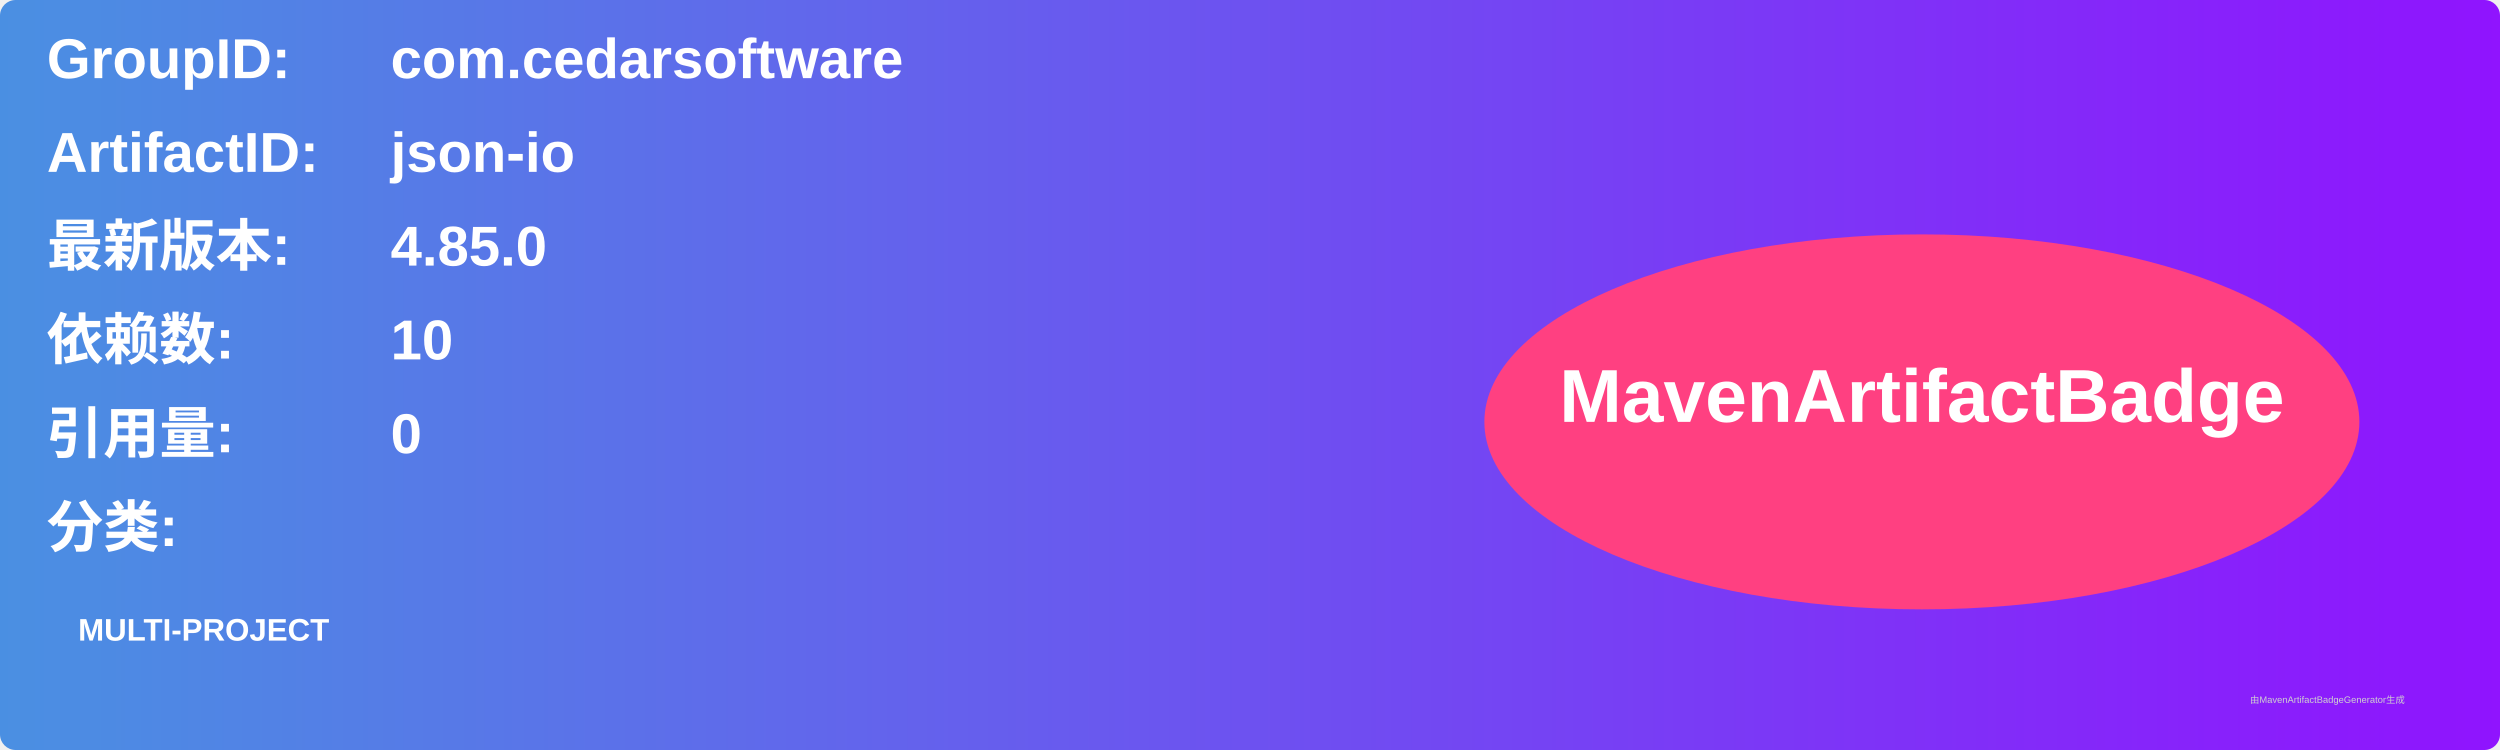
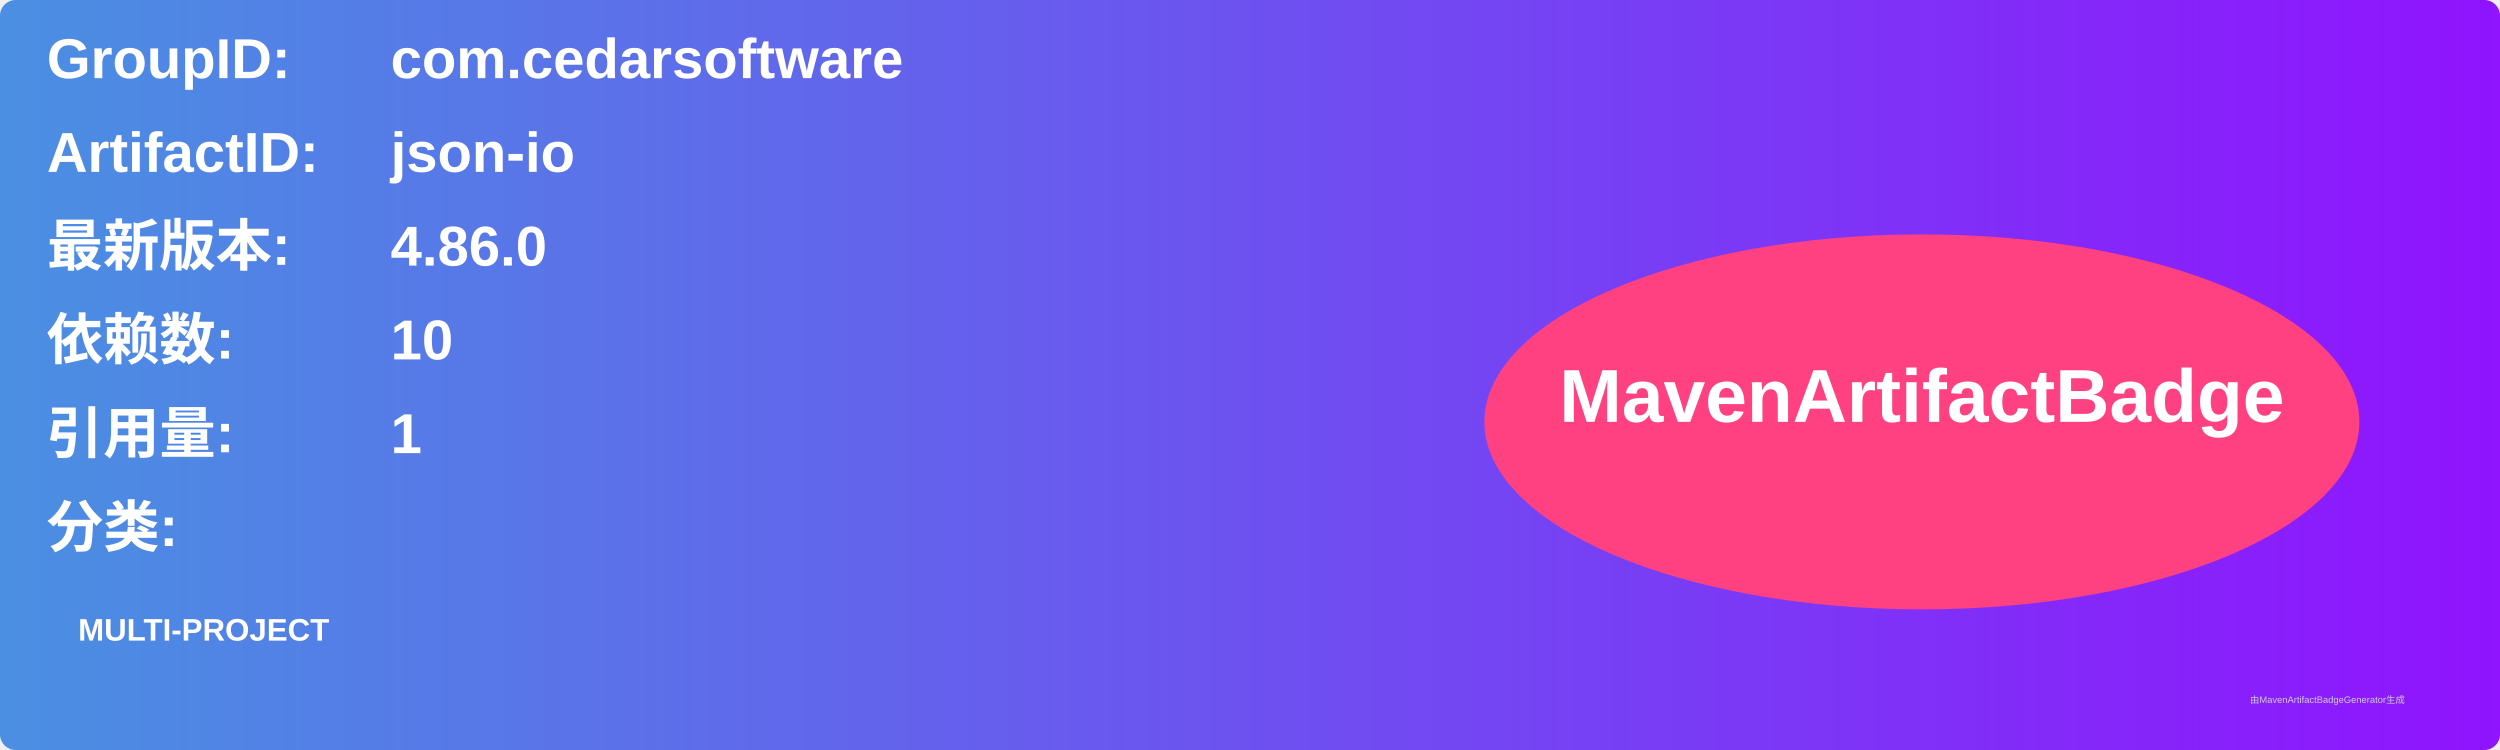
<svg xmlns="http://www.w3.org/2000/svg" width="800" height="240" viewBox="0 0 800 240">
  <linearGradient id="grad" x1="0%" y1="0%" x2="100%" y2="0%">
    <stop offset="0%" stop-color="#4a90e2" />
    <stop offset="100%" stop-color="#9013fe" />
  </linearGradient>
  <rect width="100%" height="100%" rx="5" ry="5" fill="url(#grad)" />
  <g transform="translate(15, 15)">
    <text x="0" y="10" font-family="Arial" font-size="18" fill="white" font-weight="bold" width="260">GroupID:</text>
    <text x="110" y="10" font-family="Arial" font-size="18" fill="white" font-weight="bold" width="460">com.cedarsoftware</text>
    <text x="0" y="40" font-family="Arial" font-size="18" fill="white" font-weight="bold" width="260">ArtifactID:</text>
    <text x="110" y="40" font-family="Arial" font-size="18" fill="white" font-weight="bold" width="460">json-io</text>
    <text x="0" y="70" font-family="Arial" font-size="18" fill="white" font-weight="bold">最新版本:</text>
    <text x="110" y="70" font-family="Arial" font-size="18" fill="white" font-weight="bold">
-       <tspan font-weight="bold">4.85.0</tspan>
+       <tspan font-weight="bold">4.86.0</tspan>
    </text>
    <text x="0" y="100" font-family="Arial" font-size="18" fill="white" font-weight="bold">依赖数: </text>
    <text x="110" y="100" font-family="Arial" font-size="18" fill="white">
      <tspan font-weight="bold">10</tspan>
    </text>
    <text x="0" y="130" font-family="Arial" font-size="18" fill="white" font-weight="bold">引用量: </text>
    <text x="110" y="130" font-family="Arial" font-size="18" fill="white">
-       <tspan font-weight="bold">0</tspan>
+       <tspan font-weight="bold">1</tspan>
    </text>
    <text x="0" y="160" font-family="Arial" font-size="18" fill="white" font-weight="bold">分类:</text>
    <text x="10" y="190" font-family="Arial" font-size="10" fill="white">
      <tspan font-weight="bold">MULTI-PROJECT</tspan>
    </text>
    <ellipse cx="600" cy="120" rx="140" ry="60" fill="#ff4081" />
    <text x="600" y="120" text-anchor="middle" font-family="Arial" font-size="24" fill="white" font-weight="bold">MavenArtifactBadge</text>
  </g>
  <text x="720" y="225" font-family="Arial" font-size="3" fill="#d0d0d0">由MavenArtifactBadgeGenerator生成</text>
</svg>
